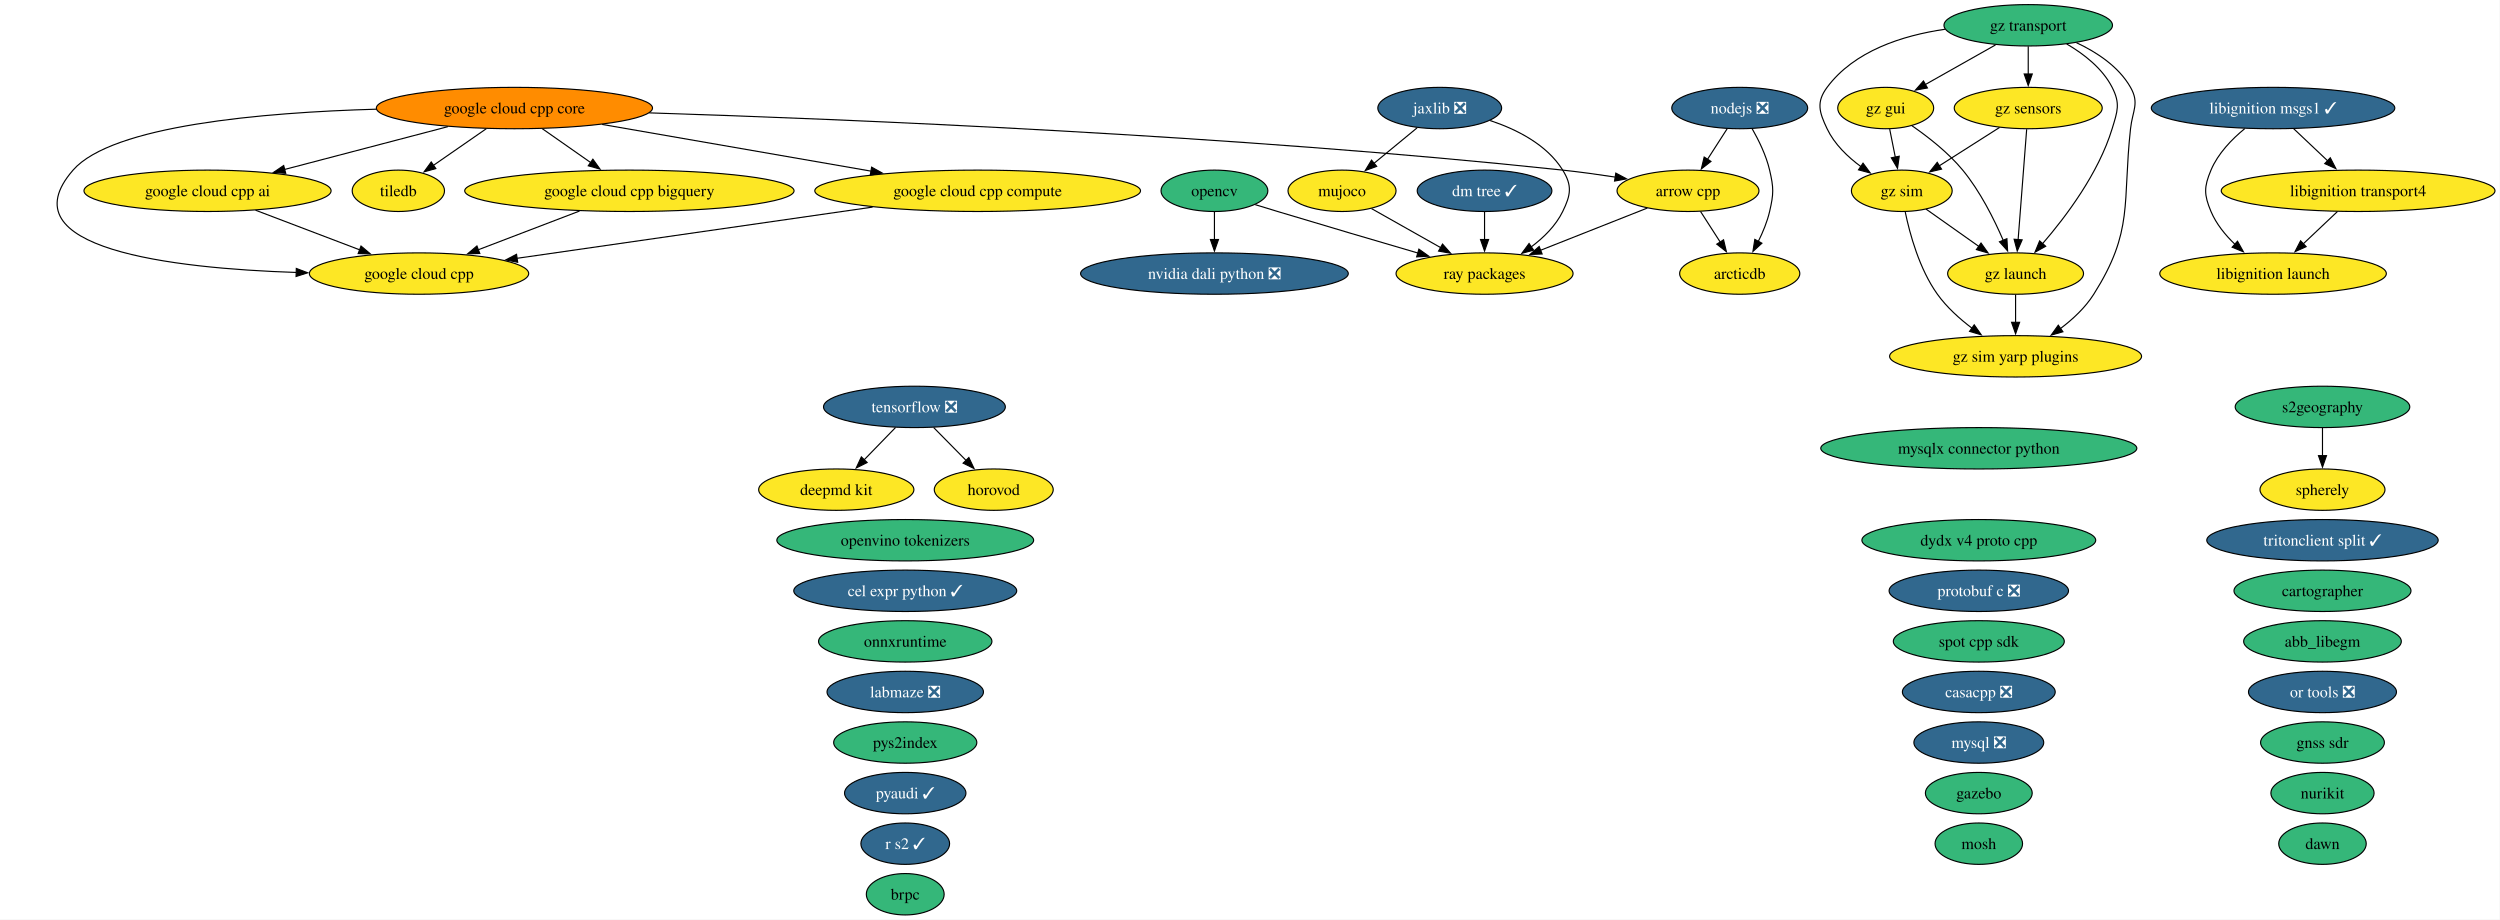
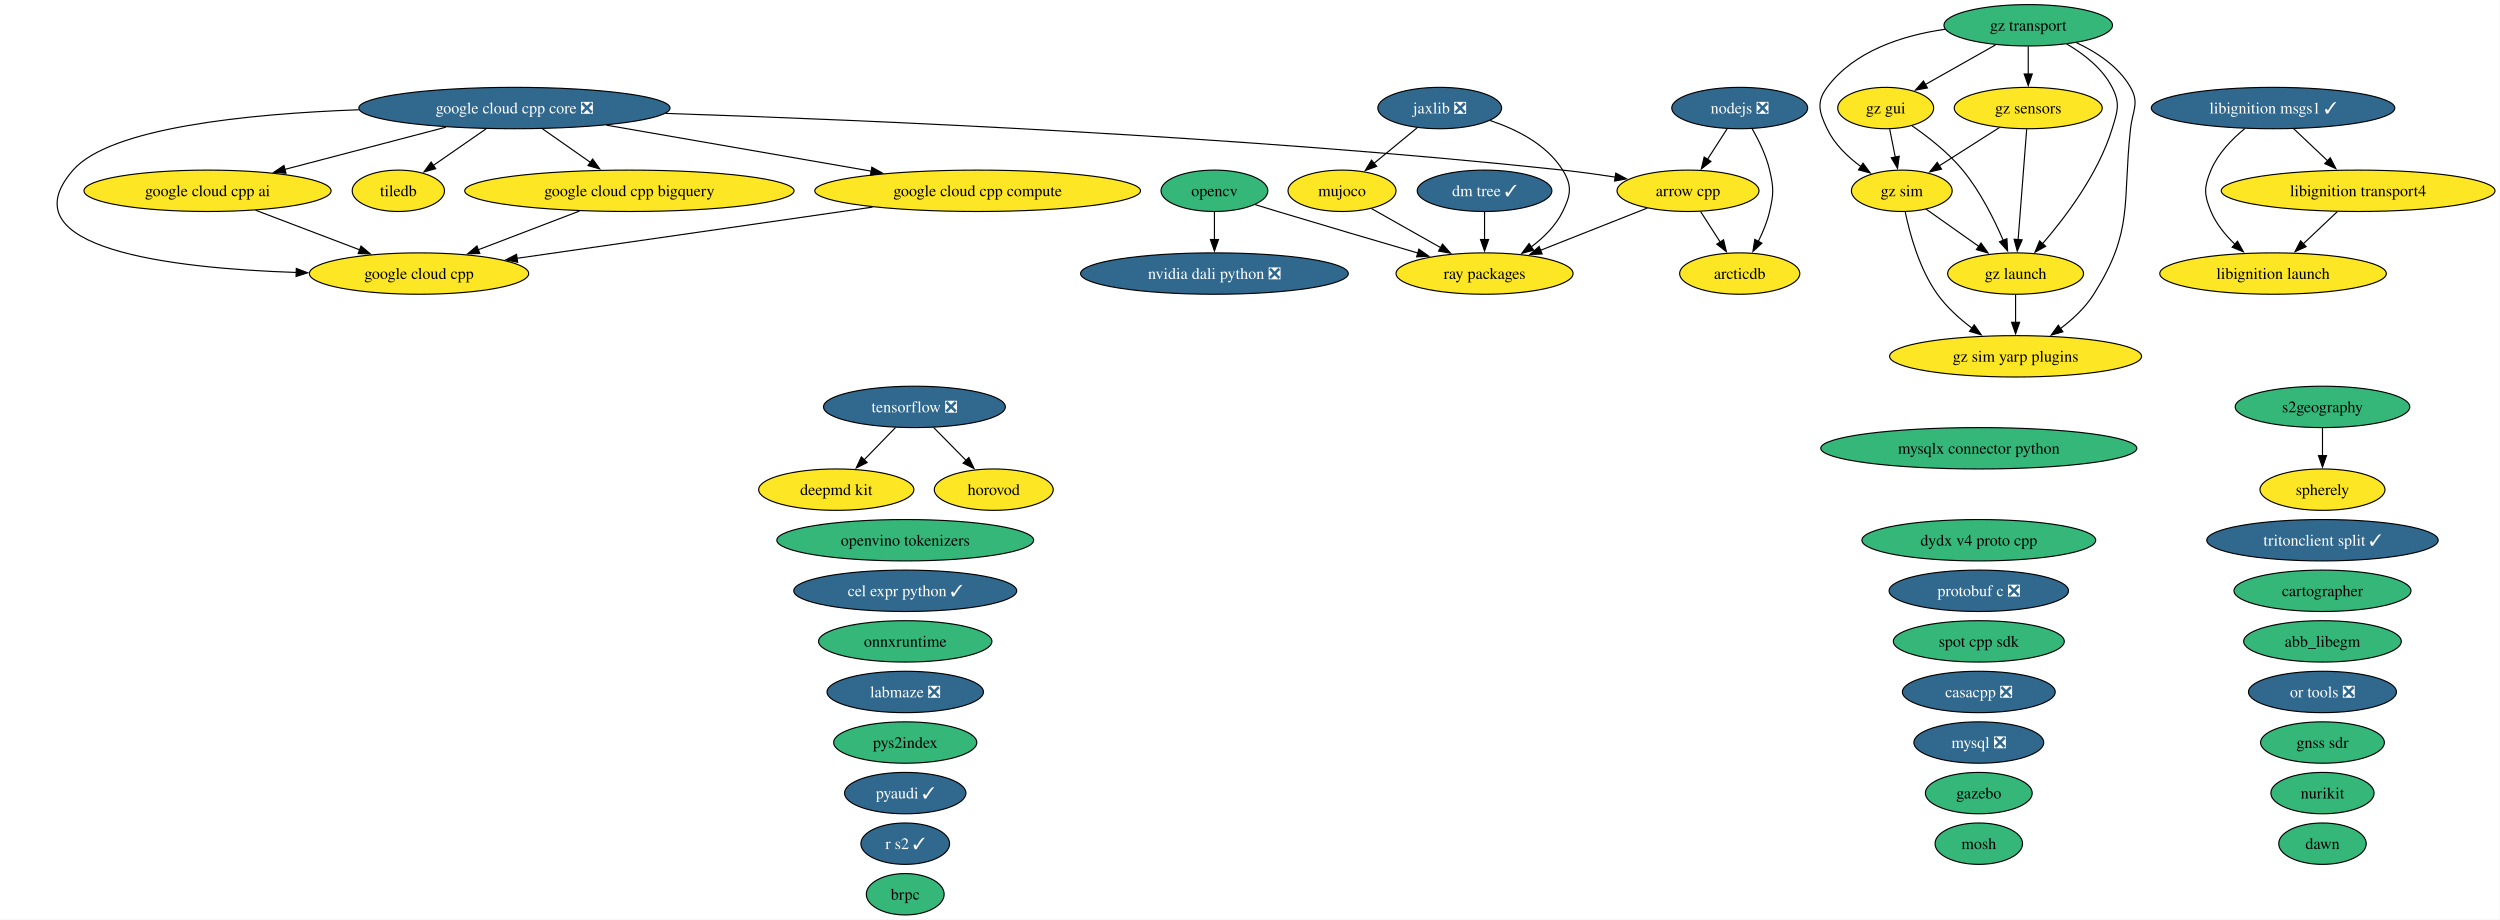
<svg xmlns="http://www.w3.org/2000/svg" xmlns:xlink="http://www.w3.org/1999/xlink" width="2175pt" height="800pt" viewBox="0.00 0.00 2175.00 800.00">
  <g id="graph0" class="graph" transform="scale(1 1) rotate(0) translate(4 796)">
    <polygon fill="white" stroke="none" points="-4,4 -4,-796 2170.64,-796 2170.64,4 -4,4" />
    <g id="node1" class="node">
      <g id="a_node1">
        <a xlink:href="https://github.com/conda-forge/abb_libegm-feedstock" xlink:title="abb_libegm">
          <ellipse fill="#35b779" stroke="black" cx="2016.56" cy="-238" rx="68.57" ry="18" />
          <text xml:space="preserve" text-anchor="middle" x="2016.56" y="-233.32" font-family="Times,serif" font-size="14.00">abb_libegm</text>
        </a>
      </g>
    </g>
    <g id="node2" class="node">
      <g id="a_node2">
        <a xlink:href="https://github.com/conda-forge/arcticdb-feedstock" xlink:title="arcticdb">
          <ellipse fill="#fde725" stroke="black" cx="1509.56" cy="-558" rx="52.26" ry="18" />
          <text xml:space="preserve" text-anchor="middle" x="1509.56" y="-553.33" font-family="Times,serif" font-size="14.00">arcticdb</text>
        </a>
      </g>
    </g>
    <g id="node3" class="node">
      <g id="a_node3">
        <a xlink:href="https://github.com/conda-forge/arrow-cpp-feedstock" xlink:title="arrow cpp">
          <ellipse fill="#fde725" stroke="black" cx="1464.56" cy="-630" rx="61.73" ry="18" />
          <text xml:space="preserve" text-anchor="middle" x="1464.56" y="-625.33" font-family="Times,serif" font-size="14.00">arrow cpp</text>
        </a>
      </g>
    </g>
    <g id="edge1" class="edge">
      <path fill="none" stroke="black" d="M1475.45,-612.05C1480.59,-604.06 1486.85,-594.33 1492.59,-585.4" />
      <polygon fill="black" stroke="black" points="1495.49,-587.37 1497.95,-577.06 1489.6,-583.58 1495.49,-587.37" />
    </g>
    <g id="node45" class="node">
      <g id="a_node45">
        <a xlink:href="https://github.com/conda-forge/ray-packages-feedstock" xlink:title="ray packages">
          <ellipse fill="#fde725" stroke="black" cx="1287.56" cy="-558" rx="76.99" ry="18" />
          <text xml:space="preserve" text-anchor="middle" x="1287.56" y="-553.33" font-family="Times,serif" font-size="14.00">ray packages</text>
        </a>
      </g>
    </g>
    <g id="edge2" class="edge">
      <path fill="none" stroke="black" d="M1429.17,-615C1402.48,-604.45 1365.57,-589.85 1336.13,-578.21" />
      <polygon fill="black" stroke="black" points="1337.64,-575.04 1327.06,-574.62 1335.07,-581.55 1337.64,-575.04" />
    </g>
    <g id="node4" class="node">
      <g id="a_node4">
        <a xlink:href="https://github.com/conda-forge/brpc-feedstock" xlink:title="brpc">
          <ellipse fill="#35b779" stroke="black" cx="783.56" cy="-18" rx="33.85" ry="18" />
          <text xml:space="preserve" text-anchor="middle" x="783.56" y="-13.32" font-family="Times,serif" font-size="14.00">brpc</text>
        </a>
      </g>
    </g>
    <g id="node5" class="node">
      <g id="a_node5">
        <a xlink:href="https://github.com/conda-forge/cartographer-feedstock" xlink:title="cartographer">
          <ellipse fill="#35b779" stroke="black" cx="2016.56" cy="-282" rx="76.99" ry="18" />
          <text xml:space="preserve" text-anchor="middle" x="2016.56" y="-277.32" font-family="Times,serif" font-size="14.00">cartographer</text>
        </a>
      </g>
    </g>
    <g id="node6" class="node">
      <g id="a_node6">
        <a xlink:href="https://github.com/conda-forge/casacpp-feedstock/pull/19" xlink:title="casacpp ❎">
          <ellipse fill="#31688e" stroke="black" cx="1717.56" cy="-194" rx="66.47" ry="18" />
          <text xml:space="preserve" text-anchor="middle" x="1717.56" y="-189.32" font-family="Times,serif" font-size="14.00" fill="white">casacpp ❎</text>
        </a>
      </g>
    </g>
    <g id="node7" class="node">
      <g id="a_node7">
        <a xlink:href="https://github.com/conda-forge/cel-expr-python-feedstock/pull/13" xlink:title="cel expr python ✓">
          <ellipse fill="#31688e" stroke="black" cx="783.56" cy="-282" rx="96.98" ry="18" />
          <text xml:space="preserve" text-anchor="middle" x="783.56" y="-277.32" font-family="Times,serif" font-size="14.00" fill="white">cel expr python ✓</text>
        </a>
      </g>
    </g>
    <g id="node8" class="node">
      <g id="a_node8">
        <a xlink:href="https://github.com/conda-forge/deepmd-kit-feedstock" xlink:title="deepmd kit">
          <ellipse fill="#fde725" stroke="black" cx="723.56" cy="-370" rx="67.52" ry="18" />
          <text xml:space="preserve" text-anchor="middle" x="723.56" y="-365.32" font-family="Times,serif" font-size="14.00">deepmd kit</text>
        </a>
      </g>
    </g>
    <g id="node9" class="node">
      <g id="a_node9">
        <a xlink:href="https://github.com/conda-forge/dm-tree-feedstock/pull/52" xlink:title="dm tree ✓">
          <ellipse fill="#31688e" stroke="black" cx="1287.56" cy="-630" rx="58.57" ry="18" />
          <text xml:space="preserve" text-anchor="middle" x="1287.56" y="-625.33" font-family="Times,serif" font-size="14.00" fill="white">dm tree ✓</text>
        </a>
      </g>
    </g>
    <g id="edge3" class="edge">
      <path fill="none" stroke="black" d="M1287.56,-611.7C1287.56,-604.41 1287.56,-595.73 1287.56,-587.54" />
      <polygon fill="black" stroke="black" points="1291.06,-587.62 1287.56,-577.62 1284.06,-587.62 1291.06,-587.62" />
    </g>
    <g id="node10" class="node">
      <g id="a_node10">
        <a xlink:href="https://github.com/conda-forge/dydx-v4-proto-cpp-feedstock" xlink:title="dydx v4 proto cpp">
          <ellipse fill="#35b779" stroke="black" cx="1717.56" cy="-326" rx="101.71" ry="18" />
          <text xml:space="preserve" text-anchor="middle" x="1717.56" y="-321.32" font-family="Times,serif" font-size="14.00">dydx v4 proto cpp</text>
        </a>
      </g>
    </g>
    <g id="node11" class="node">
      <g id="a_node11">
        <a xlink:href="https://github.com/conda-forge/gazebo-feedstock" xlink:title="gazebo">
          <ellipse fill="#35b779" stroke="black" cx="1717.56" cy="-106" rx="46.47" ry="18" />
          <text xml:space="preserve" text-anchor="middle" x="1717.56" y="-101.33" font-family="Times,serif" font-size="14.00">gazebo</text>
        </a>
      </g>
    </g>
    <g id="node12" class="node">
      <g id="a_node12">
        <a xlink:href="https://github.com/conda-forge/gnss-sdr-feedstock" xlink:title="gnss sdr">
          <ellipse fill="#35b779" stroke="black" cx="2016.56" cy="-150" rx="53.84" ry="18" />
          <text xml:space="preserve" text-anchor="middle" x="2016.56" y="-145.32" font-family="Times,serif" font-size="14.00">gnss sdr</text>
        </a>
      </g>
    </g>
    <g id="node13" class="node">
      <g id="a_node13">
        <a xlink:href="https://github.com/conda-forge/google-cloud-cpp-feedstock" xlink:title="google cloud cpp">
          <ellipse fill="#fde725" stroke="black" cx="360.56" cy="-558" rx="95.4" ry="18" />
          <text xml:space="preserve" text-anchor="middle" x="360.56" y="-553.33" font-family="Times,serif" font-size="14.00">google cloud cpp</text>
        </a>
      </g>
    </g>
    <g id="node14" class="node">
      <g id="a_node14">
        <a xlink:href="https://github.com/conda-forge/google-cloud-cpp-ai-feedstock" xlink:title="google cloud cpp ai">
          <ellipse fill="#fde725" stroke="black" cx="176.56" cy="-630" rx="107.5" ry="18" />
          <text xml:space="preserve" text-anchor="middle" x="176.56" y="-625.33" font-family="Times,serif" font-size="14.00">google cloud cpp ai</text>
        </a>
      </g>
    </g>
    <g id="edge4" class="edge">
      <path fill="none" stroke="black" d="M218.31,-613.12C245.2,-602.89 280.35,-589.51 308.98,-578.62" />
      <polygon fill="black" stroke="black" points="310.09,-581.95 318.19,-575.12 307.6,-575.4 310.09,-581.95" />
    </g>
    <g id="node15" class="node">
      <g id="a_node15">
        <a xlink:href="https://github.com/conda-forge/google-cloud-cpp-bigquery-feedstock" xlink:title="google cloud cpp bigquery">
          <ellipse fill="#fde725" stroke="black" cx="543.56" cy="-630" rx="143.28" ry="18" />
          <text xml:space="preserve" text-anchor="middle" x="543.56" y="-625.33" font-family="Times,serif" font-size="14.00">google cloud cpp bigquery</text>
        </a>
      </g>
    </g>
    <g id="edge5" class="edge">
      <path fill="none" stroke="black" d="M500.19,-612.41C473.79,-602.31 439.9,-589.35 412.13,-578.73" />
      <polygon fill="black" stroke="black" points="413.43,-575.47 402.83,-575.17 410.92,-582.01 413.43,-575.47" />
    </g>
    <g id="node16" class="node">
      <g id="a_node16">
        <a xlink:href="https://github.com/conda-forge/google-cloud-cpp-compute-feedstock" xlink:title="google cloud cpp compute">
          <ellipse fill="#fde725" stroke="black" cx="846.56" cy="-630" rx="141.7" ry="18" />
          <text xml:space="preserve" text-anchor="middle" x="846.56" y="-625.33" font-family="Times,serif" font-size="14.00">google cloud cpp compute</text>
        </a>
      </g>
    </g>
    <g id="edge6" class="edge">
      <path fill="none" stroke="black" d="M755.15,-615.83C666.33,-603.04 532.54,-583.77 445.86,-571.29" />
      <polygon fill="black" stroke="black" points="446.38,-567.82 435.98,-569.86 445.38,-574.75 446.38,-567.82" />
    </g>
    <g id="node17" class="node">
      <g id="a_node17">
-         <a xlink:href="https://github.com/conda-forge/google-cloud-cpp-core-feedstock" xlink:title="google cloud cpp core">
-           <ellipse fill="#ff8c00" stroke="black" cx="443.56" cy="-702" rx="120.13" ry="18" />
-           <text xml:space="preserve" text-anchor="middle" x="443.56" y="-697.33" font-family="Times,serif" font-size="14.00">google cloud cpp core</text>
+         <a xlink:href="https://github.com/conda-forge/google-cloud-cpp-core-feedstock/pull/65" xlink:title="google cloud cpp core ❎">
+           <ellipse fill="#31688e" stroke="black" cx="443.56" cy="-702" rx="135.39" ry="18" />
+           <text xml:space="preserve" text-anchor="middle" x="443.56" y="-697.33" font-family="Times,serif" font-size="14.00" fill="white">google cloud cpp core ❎</text>
        </a>
      </g>
    </g>
    <g id="edge7" class="edge">
-       <path fill="none" stroke="black" d="M560.83,-697.81C734.74,-692.26 1071.1,-678.38 1355.56,-648 1370.43,-646.41 1386.37,-644.21 1401.35,-641.92" />
+       <path fill="none" stroke="black" d="M574.9,-697.35C752.42,-691.52 1078.59,-677.58 1355.56,-648 1370.43,-646.41 1386.37,-644.21 1401.35,-641.92" />
      <polygon fill="black" stroke="black" points="1401.75,-645.4 1411.08,-640.39 1400.66,-638.48 1401.75,-645.4" />
    </g>
    <g id="edge8" class="edge">
-       <path fill="none" stroke="black" d="M323.52,-701.01C223.94,-698.16 93.38,-686.81 59.56,-648 0,-579.65 144.97,-562.55 253.79,-558.96" />
+       <path fill="none" stroke="black" d="M308.17,-700.51C210.96,-696.94 91.67,-684.85 59.56,-648 0,-579.65 144.97,-562.55 253.79,-558.96" />
      <polygon fill="black" stroke="black" points="253.79,-562.46 263.68,-558.67 253.58,-555.46 253.79,-562.46" />
    </g>
    <g id="edge9" class="edge">
-       <path fill="none" stroke="black" d="M385.63,-685.81C343.86,-674.86 287.39,-660.06 243.66,-648.59" />
-       <polygon fill="black" stroke="black" points="244.58,-645.21 234.02,-646.06 242.8,-651.99 244.58,-645.21" />
+       <path fill="none" stroke="black" d="M383.97,-685.38C342.41,-674.48 286.88,-659.92 243.74,-648.61" />
+       <polygon fill="black" stroke="black" points="244.8,-645.27 234.23,-646.12 243.02,-652.04 244.8,-645.27" />
    </g>
    <g id="edge10" class="edge">
-       <path fill="none" stroke="black" d="M467.77,-684.05C480.45,-675.18 496.18,-664.17 510.01,-654.48" />
-       <polygon fill="black" stroke="black" points="511.8,-657.5 517.99,-648.9 507.79,-651.77 511.8,-657.5" />
+       <path fill="none" stroke="black" d="M468.02,-683.88C480.61,-675.06 496.16,-664.18 509.87,-654.59" />
+       <polygon fill="black" stroke="black" points="511.58,-657.66 517.76,-649.06 507.56,-651.93 511.58,-657.66" />
    </g>
    <g id="edge11" class="edge">
-       <path fill="none" stroke="black" d="M519.84,-687.75C586.33,-676.2 682.98,-659.41 753.91,-647.09" />
-       <polygon fill="black" stroke="black" points="754.32,-650.57 763.57,-645.42 753.12,-643.68 754.32,-650.57" />
+       <path fill="none" stroke="black" d="M523.66,-687.09C590.12,-675.54 684.66,-659.12 754.28,-647.03" />
+       <polygon fill="black" stroke="black" points="754.49,-650.55 763.74,-645.39 753.29,-643.65 754.49,-650.55" />
    </g>
    <g id="node50" class="node">
      <g id="a_node50">
        <a xlink:href="https://github.com/conda-forge/tiledb-feedstock" xlink:title="tiledb">
          <ellipse fill="#fde725" stroke="black" cx="342.56" cy="-630" rx="40.16" ry="18" />
          <text xml:space="preserve" text-anchor="middle" x="342.56" y="-625.33" font-family="Times,serif" font-size="14.00">tiledb</text>
        </a>
      </g>
    </g>
    <g id="edge12" class="edge">
-       <path fill="none" stroke="black" d="M419.11,-684.05C405.22,-674.43 387.71,-662.29 372.95,-652.06" />
-       <polygon fill="black" stroke="black" points="375.16,-649.34 364.95,-646.52 371.18,-655.09 375.16,-649.34" />
+       <path fill="none" stroke="black" d="M418.85,-683.88C404.96,-674.25 387.51,-662.15 372.8,-651.96" />
+       <polygon fill="black" stroke="black" points="375.06,-649.26 364.84,-646.44 371.07,-655.02 375.06,-649.26" />
    </g>
    <g id="node18" class="node">
      <g id="a_node18">
        <a xlink:href="https://github.com/conda-forge/gz-gui-feedstock" xlink:title="gz gui">
          <ellipse fill="#fde725" stroke="black" cx="1636.56" cy="-702" rx="41.74" ry="18" />
          <text xml:space="preserve" text-anchor="middle" x="1636.56" y="-697.33" font-family="Times,serif" font-size="14.00">gz gui</text>
        </a>
      </g>
    </g>
    <g id="node19" class="node">
      <g id="a_node19">
        <a xlink:href="https://github.com/conda-forge/gz-launch-feedstock" xlink:title="gz launch">
          <ellipse fill="#fde725" stroke="black" cx="1749.56" cy="-558" rx="59.1" ry="18" />
          <text xml:space="preserve" text-anchor="middle" x="1749.56" y="-553.33" font-family="Times,serif" font-size="14.00">gz launch</text>
        </a>
      </g>
    </g>
    <g id="edge13" class="edge">
      <path fill="none" stroke="black" d="M1659.41,-686.59C1673.42,-676.93 1691.02,-663.22 1703.56,-648 1718.75,-629.57 1730.87,-605.31 1738.86,-586.78" />
      <polygon fill="black" stroke="black" points="1742,-588.32 1742.6,-577.75 1735.54,-585.65 1742,-588.32" />
    </g>
    <g id="node21" class="node">
      <g id="a_node21">
        <a xlink:href="https://github.com/conda-forge/gz-sim-feedstock" xlink:title="gz sim">
          <ellipse fill="#fde725" stroke="black" cx="1650.56" cy="-630" rx="43.84" ry="18" />
          <text xml:space="preserve" text-anchor="middle" x="1650.56" y="-625.33" font-family="Times,serif" font-size="14.00">gz sim</text>
        </a>
      </g>
    </g>
    <g id="edge14" class="edge">
      <path fill="none" stroke="black" d="M1640.02,-683.7C1641.5,-676.32 1643.26,-667.52 1644.91,-659.25" />
      <polygon fill="black" stroke="black" points="1648.31,-660.08 1646.84,-649.59 1641.45,-658.71 1648.31,-660.08" />
    </g>
    <g id="node22" class="node">
      <g id="a_node22">
        <a xlink:href="https://github.com/conda-forge/gz-sim-yarp-plugins-feedstock" xlink:title="gz sim yarp plugins">
          <ellipse fill="#fde725" stroke="black" cx="1749.56" cy="-486" rx="109.61" ry="18" />
          <text xml:space="preserve" text-anchor="middle" x="1749.56" y="-481.32" font-family="Times,serif" font-size="14.00">gz sim yarp plugins</text>
        </a>
      </g>
    </g>
    <g id="edge15" class="edge">
      <path fill="none" stroke="black" d="M1749.56,-539.7C1749.56,-532.41 1749.56,-523.73 1749.56,-515.54" />
      <polygon fill="black" stroke="black" points="1753.06,-515.62 1749.56,-505.62 1746.06,-515.62 1753.06,-515.62" />
    </g>
    <g id="node20" class="node">
      <g id="a_node20">
        <a xlink:href="https://github.com/conda-forge/gz-sensors-feedstock" xlink:title="gz sensors">
          <ellipse fill="#fde725" stroke="black" cx="1760.56" cy="-702" rx="64.36" ry="18" />
          <text xml:space="preserve" text-anchor="middle" x="1760.56" y="-697.33" font-family="Times,serif" font-size="14.00">gz sensors</text>
        </a>
      </g>
    </g>
    <g id="edge16" class="edge">
      <path fill="none" stroke="black" d="M1759.21,-683.59C1757.35,-659.61 1753.99,-616.14 1751.76,-587.42" />
      <polygon fill="black" stroke="black" points="1755.26,-587.32 1751,-577.62 1748.29,-587.86 1755.26,-587.32" />
    </g>
    <g id="edge17" class="edge">
      <path fill="none" stroke="black" d="M1735.6,-685.12C1720.02,-675.2 1699.8,-662.34 1682.99,-651.64" />
      <polygon fill="black" stroke="black" points="1685.14,-648.86 1674.82,-646.44 1681.38,-654.76 1685.14,-648.86" />
    </g>
    <g id="edge18" class="edge">
      <path fill="none" stroke="black" d="M1671.56,-614.15C1685,-604.65 1702.7,-592.14 1717.84,-581.43" />
      <polygon fill="black" stroke="black" points="1719.49,-584.55 1725.64,-575.92 1715.45,-578.83 1719.49,-584.55" />
    </g>
    <g id="edge19" class="edge">
      <path fill="none" stroke="black" d="M1653.56,-611.58C1657.5,-592.57 1665.83,-561.94 1681.56,-540 1689.67,-528.69 1700.86,-518.61 1711.82,-510.35" />
      <polygon fill="black" stroke="black" points="1713.57,-513.4 1719.67,-504.73 1709.5,-507.7 1713.57,-513.4" />
    </g>
    <g id="node23" class="node">
      <g id="a_node23">
        <a xlink:href="https://github.com/conda-forge/gz-transport-feedstock" xlink:title="gz transport">
          <ellipse fill="#35b779" stroke="black" cx="1760.56" cy="-774" rx="73.3" ry="18" />
          <text xml:space="preserve" text-anchor="middle" x="1760.56" y="-769.33" font-family="Times,serif" font-size="14.00">gz transport</text>
        </a>
      </g>
    </g>
    <g id="edge20" class="edge">
      <path fill="none" stroke="black" d="M1732.11,-756.94C1713.93,-746.68 1690.24,-733.3 1670.99,-722.44" />
      <polygon fill="black" stroke="black" points="1672.85,-719.47 1662.43,-717.6 1669.41,-725.57 1672.85,-719.47" />
    </g>
    <g id="edge21" class="edge">
      <path fill="none" stroke="black" d="M1794.01,-757.75C1809,-749.01 1825.17,-736.47 1833.56,-720 1840.83,-705.75 1838.23,-699.3 1833.56,-684 1821.73,-645.19 1793.38,-607.5 1772.88,-583.84" />
      <polygon fill="black" stroke="black" points="1775.72,-581.76 1766.47,-576.61 1770.49,-586.41 1775.72,-581.76" />
    </g>
    <g id="edge22" class="edge">
      <path fill="none" stroke="black" d="M1760.56,-755.7C1760.56,-748.41 1760.56,-739.73 1760.56,-731.54" />
      <polygon fill="black" stroke="black" points="1764.06,-731.62 1760.56,-721.62 1757.06,-731.62 1764.06,-731.62" />
    </g>
    <g id="edge23" class="edge">
      <path fill="none" stroke="black" d="M1688.11,-770.54C1651.15,-765.14 1609.11,-751.74 1585.56,-720 1576.03,-707.15 1578.7,-698.45 1585.56,-684 1591.92,-670.61 1603.5,-659.49 1615.14,-650.95" />
      <polygon fill="black" stroke="black" points="1616.84,-654.03 1623.14,-645.51 1612.9,-648.24 1616.84,-654.03" />
    </g>
    <g id="edge24" class="edge">
      <path fill="none" stroke="black" d="M1802.52,-758.84C1820.34,-750.5 1839.34,-737.98 1849.56,-720 1857.47,-706.09 1851.31,-699.9 1849.56,-684 1842.41,-618.83 1852.59,-595.42 1817.56,-540 1810.19,-528.34 1799.31,-518.2 1788.4,-510" />
      <polygon fill="black" stroke="black" points="1790.73,-507.37 1780.55,-504.46 1786.7,-513.08 1790.73,-507.37" />
    </g>
    <g id="node24" class="node">
      <g id="a_node24">
        <a xlink:href="https://github.com/conda-forge/horovod-feedstock" xlink:title="horovod">
          <ellipse fill="#fde725" stroke="black" cx="860.56" cy="-370" rx="51.73" ry="18" />
          <text xml:space="preserve" text-anchor="middle" x="860.56" y="-365.32" font-family="Times,serif" font-size="14.00">horovod</text>
        </a>
      </g>
    </g>
    <g id="node25" class="node">
      <g id="a_node25">
        <a xlink:href="https://github.com/conda-forge/jaxlib-feedstock/pull/367" xlink:title="jaxlib ❎">
          <ellipse fill="#31688e" stroke="black" cx="1248.56" cy="-702" rx="53.84" ry="18" />
          <text xml:space="preserve" text-anchor="middle" x="1248.56" y="-697.33" font-family="Times,serif" font-size="14.00" fill="white">jaxlib ❎</text>
        </a>
      </g>
    </g>
    <g id="node31" class="node">
      <g id="a_node31">
        <a xlink:href="https://github.com/conda-forge/mujoco-feedstock" xlink:title="mujoco">
          <ellipse fill="#fde725" stroke="black" cx="1163.56" cy="-630" rx="47" ry="18" />
          <text xml:space="preserve" text-anchor="middle" x="1163.56" y="-625.33" font-family="Times,serif" font-size="14.00">mujoco</text>
        </a>
      </g>
    </g>
    <g id="edge25" class="edge">
      <path fill="none" stroke="black" d="M1228.85,-684.76C1217.64,-675.53 1203.43,-663.83 1191.13,-653.7" />
      <polygon fill="black" stroke="black" points="1193.7,-651.28 1183.75,-647.63 1189.25,-656.69 1193.7,-651.28" />
    </g>
    <g id="edge26" class="edge">
      <path fill="none" stroke="black" d="M1292.39,-691.14C1315.44,-683.48 1341.73,-670.28 1355.56,-648 1364,-634.41 1362.58,-626.38 1355.56,-612 1349.5,-599.6 1338.99,-589.26 1328.02,-581.1" />
      <polygon fill="black" stroke="black" points="1330.25,-578.39 1320.03,-575.62 1326.29,-584.16 1330.25,-578.39" />
    </g>
    <g id="node26" class="node">
      <g id="a_node26">
        <a xlink:href="https://github.com/conda-forge/labmaze-feedstock/pull/22" xlink:title="labmaze ❎">
          <ellipse fill="#31688e" stroke="black" cx="783.56" cy="-194" rx="68.04" ry="18" />
          <text xml:space="preserve" text-anchor="middle" x="783.56" y="-189.32" font-family="Times,serif" font-size="14.00" fill="white">labmaze ❎</text>
        </a>
      </g>
    </g>
    <g id="node27" class="node">
      <g id="a_node27">
        <a xlink:href="https://github.com/conda-forge/libignition-launch-feedstock" xlink:title="libignition launch">
          <ellipse fill="#fde725" stroke="black" cx="1973.56" cy="-558" rx="98.56" ry="18" />
          <text xml:space="preserve" text-anchor="middle" x="1973.56" y="-553.33" font-family="Times,serif" font-size="14.00">libignition launch</text>
        </a>
      </g>
    </g>
    <g id="node28" class="node">
      <g id="a_node28">
        <a xlink:href="https://github.com/conda-forge/libignition-msgs1-feedstock/pull/125" xlink:title="libignition msgs1 ✓">
          <ellipse fill="#31688e" stroke="black" cx="1973.56" cy="-702" rx="105.92" ry="18" />
          <text xml:space="preserve" text-anchor="middle" x="1973.56" y="-697.33" font-family="Times,serif" font-size="14.00" fill="white">libignition msgs1 ✓</text>
        </a>
      </g>
    </g>
    <g id="edge27" class="edge">
      <path fill="none" stroke="black" d="M1948.92,-684.09C1937.7,-674.88 1925.61,-662.41 1919.56,-648 1913.37,-633.25 1913.37,-626.75 1919.56,-612 1924.1,-601.19 1932.03,-591.48 1940.45,-583.41" />
      <polygon fill="black" stroke="black" points="1942.62,-586.16 1947.78,-576.91 1937.98,-580.92 1942.62,-586.16" />
    </g>
    <g id="node29" class="node">
      <g id="a_node29">
        <a xlink:href="https://github.com/conda-forge/libignition-transport4-feedstock" xlink:title="libignition transport4">
          <ellipse fill="#fde725" stroke="black" cx="2047.56" cy="-630" rx="119.08" ry="18" />
          <text xml:space="preserve" text-anchor="middle" x="2047.56" y="-625.33" font-family="Times,serif" font-size="14.00">libignition transport4</text>
        </a>
      </g>
    </g>
    <g id="edge28" class="edge">
      <path fill="none" stroke="black" d="M1991.47,-684.05C2000.34,-675.67 2011.22,-665.38 2021.03,-656.1" />
      <polygon fill="black" stroke="black" points="2023.34,-658.73 2028.2,-649.32 2018.53,-653.64 2023.34,-658.73" />
    </g>
    <g id="edge29" class="edge">
      <path fill="none" stroke="black" d="M2029.65,-612.05C2020.71,-603.61 2009.74,-593.22 1999.87,-583.89" />
      <polygon fill="black" stroke="black" points="2002.33,-581.4 1992.67,-577.07 1997.52,-586.49 2002.33,-581.4" />
    </g>
    <g id="node30" class="node">
      <g id="a_node30">
        <a xlink:href="https://github.com/conda-forge/mosh-feedstock" xlink:title="mosh">
          <ellipse fill="#35b779" stroke="black" cx="1717.56" cy="-62" rx="38.06" ry="18" />
          <text xml:space="preserve" text-anchor="middle" x="1717.56" y="-57.33" font-family="Times,serif" font-size="14.00">mosh</text>
        </a>
      </g>
    </g>
    <g id="edge30" class="edge">
      <path fill="none" stroke="black" d="M1189.25,-614.5C1206.65,-604.67 1229.94,-591.53 1249.48,-580.5" />
      <polygon fill="black" stroke="black" points="1251,-583.66 1257.99,-575.69 1247.56,-577.56 1251,-583.66" />
    </g>
    <g id="node32" class="node">
      <g id="a_node32">
        <a xlink:href="https://github.com/conda-forge/mysql-feedstock/pull/128" xlink:title="mysql ❎">
          <ellipse fill="#31688e" stroke="black" cx="1717.56" cy="-150" rx="56.47" ry="18" />
          <text xml:space="preserve" text-anchor="middle" x="1717.56" y="-145.32" font-family="Times,serif" font-size="14.00" fill="white">mysql ❎</text>
        </a>
      </g>
    </g>
    <g id="node33" class="node">
      <g id="a_node33">
        <a xlink:href="https://github.com/conda-forge/mysqlx-connector-python-feedstock" xlink:title="mysqlx connector python">
          <ellipse fill="#35b779" stroke="black" cx="1717.56" cy="-406" rx="137.49" ry="18" />
          <text xml:space="preserve" text-anchor="middle" x="1717.56" y="-401.32" font-family="Times,serif" font-size="14.00">mysqlx connector python</text>
        </a>
      </g>
    </g>
    <g id="node34" class="node">
      <g id="a_node34">
        <a xlink:href="https://github.com/conda-forge/nodejs-feedstock/pull/520" xlink:title="nodejs ❎">
          <ellipse fill="#31688e" stroke="black" cx="1509.56" cy="-702" rx="59.1" ry="18" />
          <text xml:space="preserve" text-anchor="middle" x="1509.56" y="-697.33" font-family="Times,serif" font-size="14.00" fill="white">nodejs ❎</text>
        </a>
      </g>
    </g>
    <g id="edge31" class="edge">
      <path fill="none" stroke="black" d="M1520.34,-684.08C1526.09,-674.03 1532.59,-660.78 1535.56,-648 1539.18,-632.41 1539.18,-627.59 1535.56,-612 1533.5,-603.11 1529.73,-594 1525.69,-585.89" />
      <polygon fill="black" stroke="black" points="1528.86,-584.41 1521.05,-577.25 1522.69,-587.72 1528.86,-584.41" />
    </g>
    <g id="edge32" class="edge">
      <path fill="none" stroke="black" d="M1498.67,-684.05C1493.53,-676.06 1487.27,-666.33 1481.53,-657.4" />
      <polygon fill="black" stroke="black" points="1484.52,-655.58 1476.17,-649.06 1478.64,-659.37 1484.52,-655.58" />
    </g>
    <g id="node35" class="node">
      <g id="a_node35">
        <a xlink:href="https://github.com/conda-forge/nurikit-feedstock" xlink:title="nurikit">
          <ellipse fill="#35b779" stroke="black" cx="2016.56" cy="-106" rx="44.89" ry="18" />
          <text xml:space="preserve" text-anchor="middle" x="2016.56" y="-101.33" font-family="Times,serif" font-size="14.00">nurikit</text>
        </a>
      </g>
    </g>
    <g id="node36" class="node">
      <g id="a_node36">
        <a xlink:href="https://github.com/conda-forge/nvidia-dali-python-feedstock/pull/89" xlink:title="nvidia dali python ❎">
          <ellipse fill="#31688e" stroke="black" cx="1052.56" cy="-558" rx="116.45" ry="18" />
          <text xml:space="preserve" text-anchor="middle" x="1052.56" y="-553.33" font-family="Times,serif" font-size="14.00" fill="white">nvidia dali python ❎</text>
        </a>
      </g>
    </g>
    <g id="node37" class="node">
      <g id="a_node37">
        <a xlink:href="https://github.com/conda-forge/onnxruntime-feedstock" xlink:title="onnxruntime">
          <ellipse fill="#35b779" stroke="black" cx="783.56" cy="-238" rx="75.41" ry="18" />
          <text xml:space="preserve" text-anchor="middle" x="783.56" y="-233.32" font-family="Times,serif" font-size="14.00">onnxruntime</text>
        </a>
      </g>
    </g>
    <g id="node38" class="node">
      <g id="a_node38">
        <a xlink:href="https://github.com/conda-forge/opencv-feedstock" xlink:title="opencv">
          <ellipse fill="#35b779" stroke="black" cx="1052.56" cy="-630" rx="46.47" ry="18" />
          <text xml:space="preserve" text-anchor="middle" x="1052.56" y="-625.33" font-family="Times,serif" font-size="14.00">opencv</text>
        </a>
      </g>
    </g>
    <g id="edge33" class="edge">
      <path fill="none" stroke="black" d="M1052.56,-611.7C1052.56,-604.41 1052.56,-595.73 1052.56,-587.54" />
      <polygon fill="black" stroke="black" points="1056.06,-587.62 1052.56,-577.62 1049.06,-587.62 1056.06,-587.62" />
    </g>
    <g id="edge34" class="edge">
      <path fill="none" stroke="black" d="M1088.04,-617.96C1094.53,-615.96 1101.25,-613.91 1107.56,-612 1148.4,-599.68 1194.56,-586.09 1229.91,-575.76" />
      <polygon fill="black" stroke="black" points="1230.44,-579.25 1239.06,-573.09 1228.48,-572.53 1230.44,-579.25" />
    </g>
    <g id="node39" class="node">
      <g id="a_node39">
        <a xlink:href="https://github.com/conda-forge/openvino-tokenizers-feedstock" xlink:title="openvino tokenizers">
          <ellipse fill="#35b779" stroke="black" cx="783.56" cy="-326" rx="111.71" ry="18" />
          <text xml:space="preserve" text-anchor="middle" x="783.56" y="-321.32" font-family="Times,serif" font-size="14.00">openvino tokenizers</text>
        </a>
      </g>
    </g>
    <g id="node40" class="node">
      <g id="a_node40">
        <a xlink:href="https://github.com/conda-forge/or-tools-feedstock/pull/72" xlink:title="or tools ❎">
          <ellipse fill="#31688e" stroke="black" cx="2016.56" cy="-194" rx="64.36" ry="18" />
          <text xml:space="preserve" text-anchor="middle" x="2016.56" y="-189.32" font-family="Times,serif" font-size="14.00" fill="white">or tools ❎</text>
        </a>
      </g>
    </g>
    <g id="node41" class="node">
      <g id="a_node41">
        <a xlink:href="https://github.com/conda-forge/protobuf-c-feedstock/pull/12" xlink:title="protobuf c ❎">
          <ellipse fill="#31688e" stroke="black" cx="1717.56" cy="-282" rx="78.04" ry="18" />
          <text xml:space="preserve" text-anchor="middle" x="1717.56" y="-277.32" font-family="Times,serif" font-size="14.00" fill="white">protobuf c ❎</text>
        </a>
      </g>
    </g>
    <g id="node42" class="node">
      <g id="a_node42">
        <a xlink:href="https://github.com/conda-forge/pyaudi-feedstock/pull/64" xlink:title="pyaudi ✓">
          <ellipse fill="#31688e" stroke="black" cx="783.56" cy="-106" rx="52.79" ry="18" />
          <text xml:space="preserve" text-anchor="middle" x="783.56" y="-101.33" font-family="Times,serif" font-size="14.00" fill="white">pyaudi ✓</text>
        </a>
      </g>
    </g>
    <g id="node43" class="node">
      <g id="a_node43">
        <a xlink:href="https://github.com/conda-forge/pys2index-feedstock" xlink:title="pys2index">
          <ellipse fill="#35b779" stroke="black" cx="783.56" cy="-150" rx="62.26" ry="18" />
          <text xml:space="preserve" text-anchor="middle" x="783.56" y="-145.32" font-family="Times,serif" font-size="14.00">pys2index</text>
        </a>
      </g>
    </g>
    <g id="node44" class="node">
      <g id="a_node44">
        <a xlink:href="https://github.com/conda-forge/r-s2-feedstock/pull/31" xlink:title="r s2 ✓">
          <ellipse fill="#31688e" stroke="black" cx="783.56" cy="-62" rx="38.58" ry="18" />
          <text xml:space="preserve" text-anchor="middle" x="783.56" y="-57.33" font-family="Times,serif" font-size="14.00" fill="white">r s2 ✓</text>
        </a>
      </g>
    </g>
    <g id="node46" class="node">
      <g id="a_node46">
        <a xlink:href="https://github.com/conda-forge/s2geography-feedstock" xlink:title="s2geography">
          <ellipse fill="#35b779" stroke="black" cx="2016.56" cy="-442" rx="75.94" ry="18" />
          <text xml:space="preserve" text-anchor="middle" x="2016.56" y="-437.32" font-family="Times,serif" font-size="14.00">s2geography</text>
        </a>
      </g>
    </g>
    <g id="node47" class="node">
      <g id="a_node47">
        <a xlink:href="https://github.com/conda-forge/spherely-feedstock" xlink:title="spherely">
          <ellipse fill="#fde725" stroke="black" cx="2016.56" cy="-370" rx="54.36" ry="18" />
          <text xml:space="preserve" text-anchor="middle" x="2016.56" y="-365.32" font-family="Times,serif" font-size="14.00">spherely</text>
        </a>
      </g>
    </g>
    <g id="edge35" class="edge">
      <path fill="none" stroke="black" d="M2016.56,-423.7C2016.56,-416.41 2016.56,-407.73 2016.56,-399.54" />
      <polygon fill="black" stroke="black" points="2020.06,-399.62 2016.56,-389.62 2013.06,-399.62 2020.06,-399.62" />
    </g>
    <g id="node48" class="node">
      <g id="a_node48">
        <a xlink:href="https://github.com/conda-forge/spot-cpp-sdk-feedstock" xlink:title="spot cpp sdk">
          <ellipse fill="#35b779" stroke="black" cx="1717.56" cy="-238" rx="74.36" ry="18" />
          <text xml:space="preserve" text-anchor="middle" x="1717.56" y="-233.32" font-family="Times,serif" font-size="14.00">spot cpp sdk</text>
        </a>
      </g>
    </g>
    <g id="node49" class="node">
      <g id="a_node49">
        <a xlink:href="https://github.com/conda-forge/tensorflow-feedstock/pull/504" xlink:title="tensorflow ❎">
          <ellipse fill="#31688e" stroke="black" cx="791.56" cy="-442" rx="79.09" ry="18" />
          <text xml:space="preserve" text-anchor="middle" x="791.56" y="-437.32" font-family="Times,serif" font-size="14.00" fill="white">tensorflow ❎</text>
        </a>
      </g>
    </g>
    <g id="edge36" class="edge">
      <path fill="none" stroke="black" d="M775.1,-424.05C766.91,-415.63 756.86,-405.28 747.81,-395.97" />
      <polygon fill="black" stroke="black" points="750.4,-393.61 740.92,-388.87 745.38,-398.49 750.4,-393.61" />
    </g>
    <g id="edge37" class="edge">
      <path fill="none" stroke="black" d="M808.26,-424.05C816.78,-415.42 827.28,-404.76 836.64,-395.27" />
      <polygon fill="black" stroke="black" points="838.9,-397.96 843.42,-388.38 833.91,-393.05 838.9,-397.96" />
    </g>
    <g id="node51" class="node">
      <g id="a_node51">
        <a xlink:href="https://github.com/conda-forge/tritonclient-split-feedstock/pull/59" xlink:title="tritonclient split ✓">
          <ellipse fill="#31688e" stroke="black" cx="2016.56" cy="-326" rx="100.66" ry="18" />
          <text xml:space="preserve" text-anchor="middle" x="2016.56" y="-321.32" font-family="Times,serif" font-size="14.00" fill="white">tritonclient split ✓</text>
        </a>
      </g>
    </g>
    <g id="node52" class="node">
      <g id="a_node52">
        <a xlink:href="https://github.com/conda-forge/dawn-feedstock" xlink:title="dawn">
          <ellipse fill="#35b779" stroke="black" cx="2016.56" cy="-62" rx="38.06" ry="18" />
          <text xml:space="preserve" text-anchor="middle" x="2016.56" y="-57.33" font-family="Times,serif" font-size="14.00">dawn</text>
        </a>
      </g>
    </g>
  </g>
</svg>
